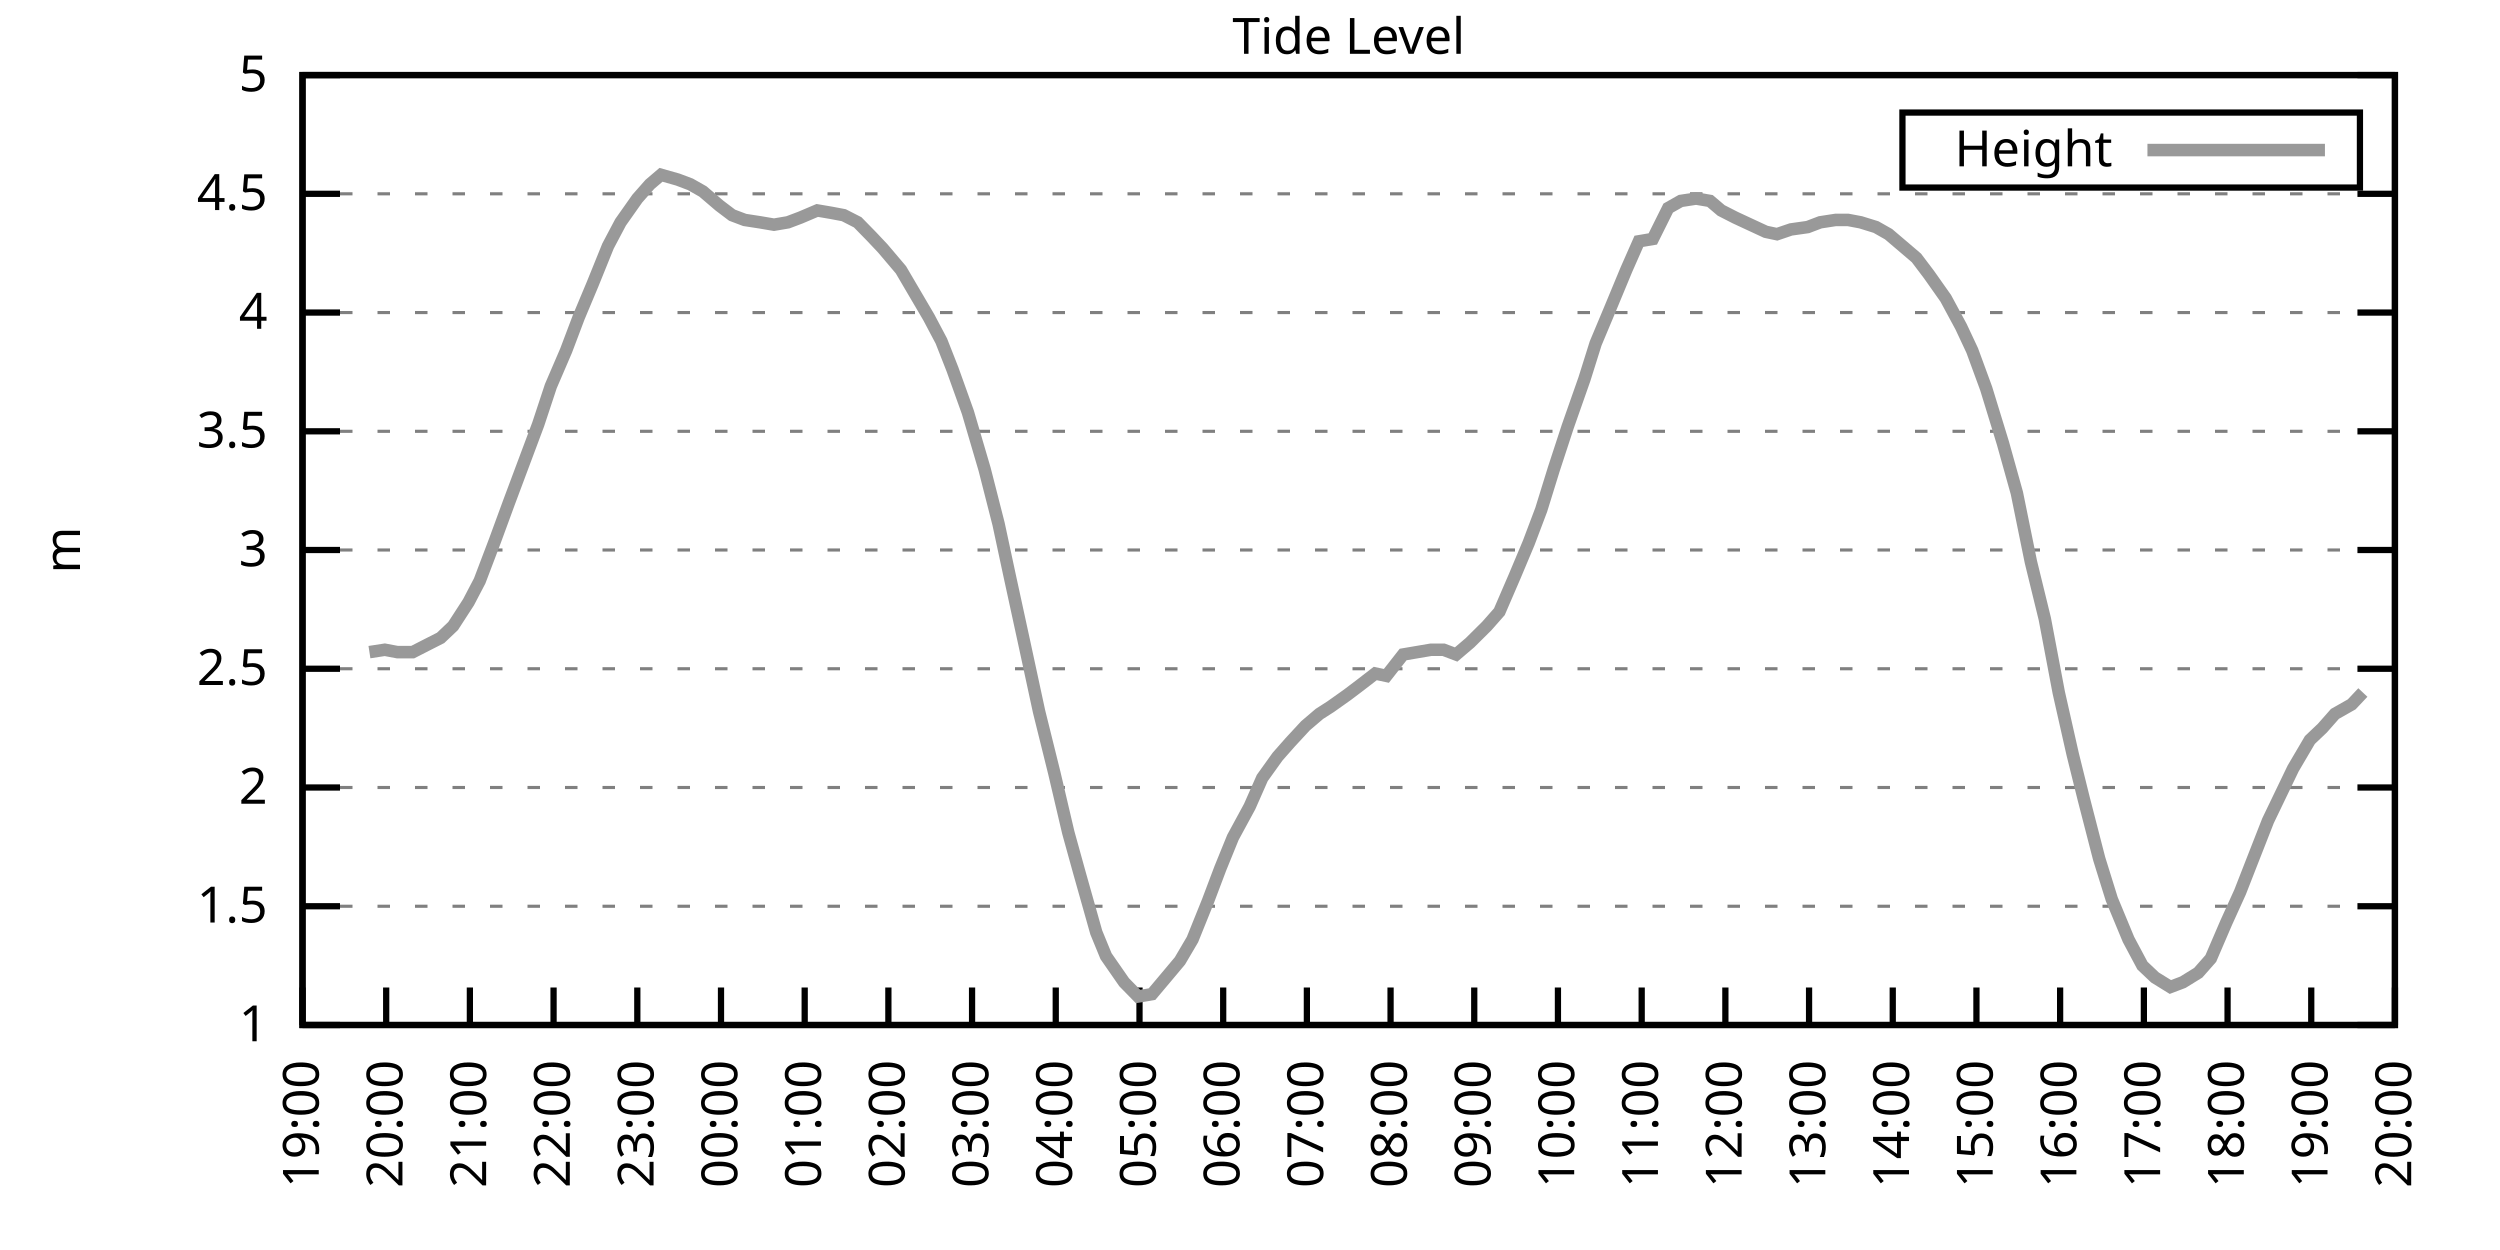
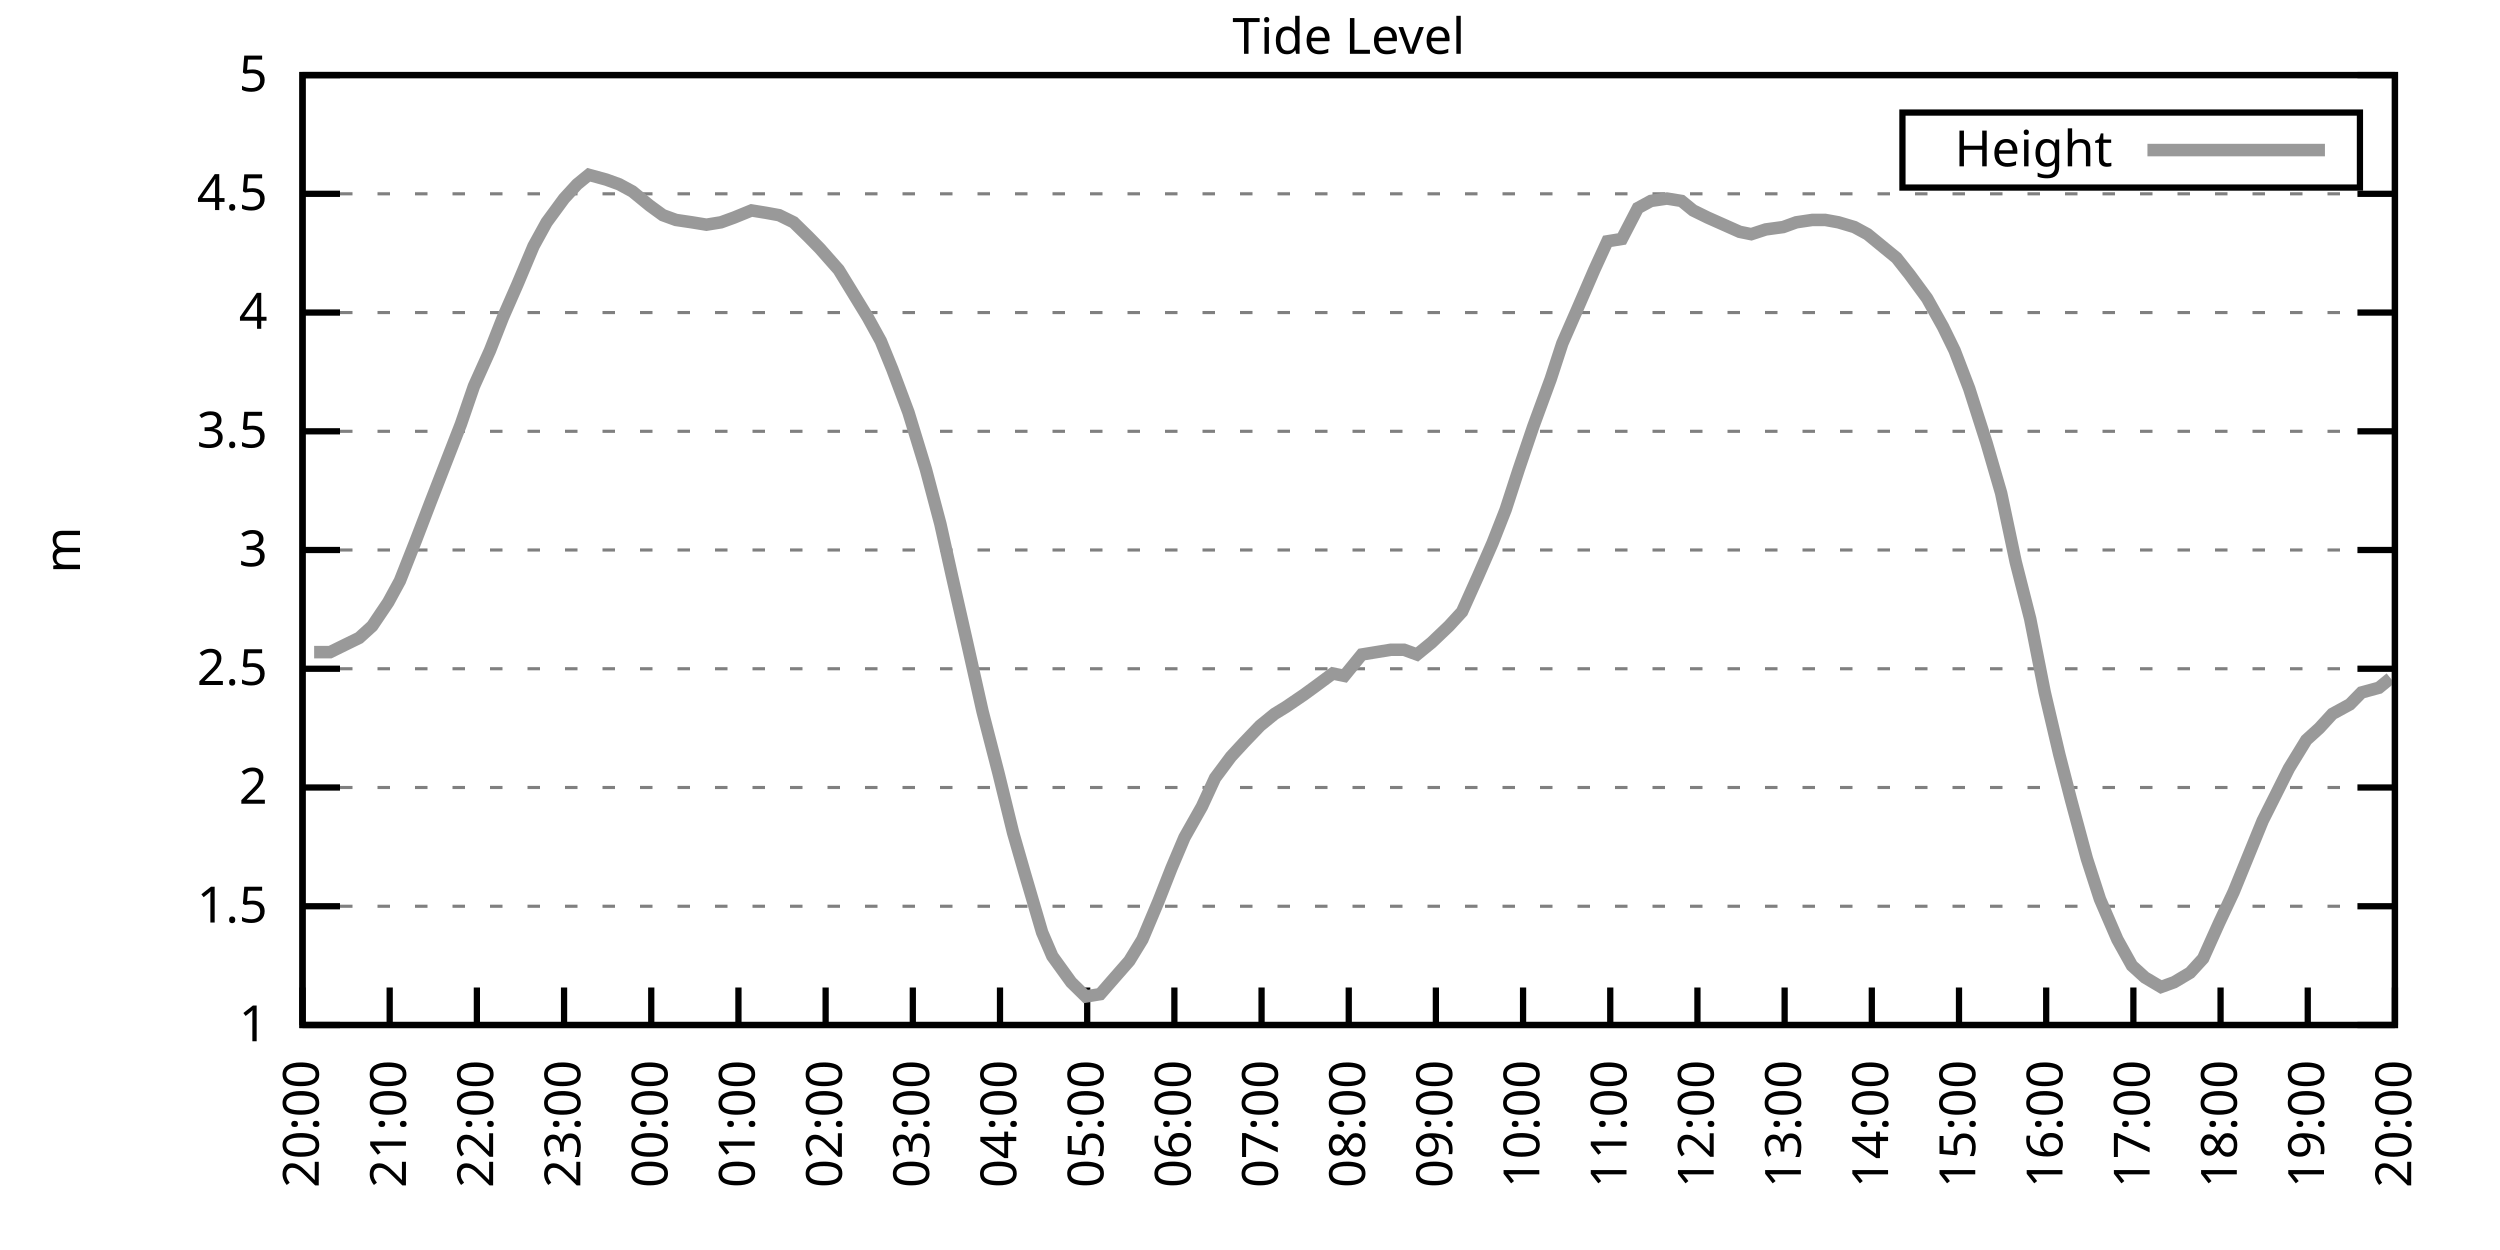
<svg xmlns="http://www.w3.org/2000/svg" xmlns:xlink="http://www.w3.org/1999/xlink" width="400" height="200" viewBox="0 0 400 200">
  <g id="gnuplot_canvas">
    <rect x="0" y="0" width="400" height="200" fill="none" />
    <defs>
      <circle id="gpDot" r="0.5" stroke-width="0.5" stroke="currentColor" />
      <path id="gpPt0" stroke-width="0.333" stroke="currentColor" d="M-1,0 h2 M0,-1 v2" />
      <path id="gpPt1" stroke-width="0.333" stroke="currentColor" d="M-1,-1 L1,1 M1,-1 L-1,1" />
      <path id="gpPt2" stroke-width="0.333" stroke="currentColor" d="M-1,0 L1,0 M0,-1 L0,1 M-1,-1 L1,1 M-1,1 L1,-1" />
      <rect id="gpPt3" stroke-width="0.333" stroke="currentColor" x="-1" y="-1" width="2" height="2" />
      <rect id="gpPt4" stroke-width="0.333" stroke="currentColor" fill="currentColor" x="-1" y="-1" width="2" height="2" />
      <circle id="gpPt5" stroke-width="0.333" stroke="currentColor" cx="0" cy="0" r="1" />
      <use xlink:href="#gpPt5" id="gpPt6" fill="currentColor" stroke="none" />
      <path id="gpPt7" stroke-width="0.333" stroke="currentColor" d="M0,-1.33 L-1.33,0.67 L1.33,0.67 z" />
      <use xlink:href="#gpPt7" id="gpPt8" fill="currentColor" stroke="none" />
      <use xlink:href="#gpPt7" id="gpPt9" stroke="currentColor" transform="rotate(180)" />
      <use xlink:href="#gpPt9" id="gpPt10" fill="currentColor" stroke="none" />
      <use xlink:href="#gpPt3" id="gpPt11" stroke="currentColor" transform="rotate(45)" />
      <use xlink:href="#gpPt11" id="gpPt12" fill="currentColor" stroke="none" />
      <path id="gpPt13" stroke-width="0.333" stroke="currentColor" d="M0,1.330 L1.265,0.411 L0.782,-1.067 L-0.782,-1.076 L-1.265,0.411 z" />
      <use xlink:href="#gpPt13" id="gpPt14" fill="currentColor" stroke="none" />
      <filter id="textbox" filterUnits="objectBoundingBox" x="0" y="0" height="1" width="1">
        <feFlood flood-color="white" flood-opacity="1" result="bgnd" />
        <feComposite in="SourceGraphic" in2="bgnd" operator="atop" />
      </filter>
      <filter id="greybox" filterUnits="objectBoundingBox" x="0" y="0" height="1" width="1">
        <feFlood flood-color="lightgrey" flood-opacity="1" result="grey" />
        <feComposite in="SourceGraphic" in2="grey" operator="atop" />
      </filter>
    </defs>
    <g fill="none" color="white" stroke="currentColor" stroke-width="1.00" stroke-linecap="butt" stroke-linejoin="miter">
</g>
    <g fill="none" color="black" stroke="currentColor" stroke-width="1.00" stroke-linecap="butt" stroke-linejoin="miter">
      <g stroke="none" shape-rendering="crispEdges">
        <polygon fill="rgb(255, 255, 255)" points="48.40,164.00 383.18,164.00 383.18,12.02 48.40,12.02 " />
      </g>
    </g>
    <g fill="none" color="black" stroke="currentColor" stroke-width="1.00" stroke-linecap="butt" stroke-linejoin="miter">
</g>
    <g fill="none" color="black" stroke="black" stroke-width="0.50" stroke-linecap="butt" stroke-linejoin="miter">
</g>
    <g fill="none" color="gray" stroke="currentColor" stroke-width="0.50" stroke-linecap="butt" stroke-linejoin="miter">
      <path stroke="gray" stroke-dasharray="2,4" class="gridline" d="M48.40,164.00 L383.19,164.00  " />
    </g>
    <g fill="none" color="gray" stroke="gray" stroke-width="1.00" stroke-linecap="butt" stroke-linejoin="miter">
</g>
    <g fill="none" color="black" stroke="currentColor" stroke-width="1.00" stroke-linecap="butt" stroke-linejoin="miter">
      <path stroke="black" d="M48.40,164.00 L54.40,164.00 M383.19,164.00 L377.19,164.00  " />
      <g transform="translate(42.80,166.60)" stroke="none" fill="black" font-family="Sans" font-size="8.00" text-anchor="end">
        <text>
          <tspan font-family="Sans"> 1</tspan>
        </text>
      </g>
    </g>
    <g fill="none" color="black" stroke="currentColor" stroke-width="1.00" stroke-linecap="butt" stroke-linejoin="miter">
</g>
    <g fill="none" color="black" stroke="black" stroke-width="0.50" stroke-linecap="butt" stroke-linejoin="miter">
</g>
    <g fill="none" color="gray" stroke="currentColor" stroke-width="0.50" stroke-linecap="butt" stroke-linejoin="miter">
      <path stroke="gray" stroke-dasharray="2,4" class="gridline" d="M48.40,145.00 L383.19,145.00  " />
    </g>
    <g fill="none" color="gray" stroke="gray" stroke-width="1.00" stroke-linecap="butt" stroke-linejoin="miter">
</g>
    <g fill="none" color="black" stroke="currentColor" stroke-width="1.00" stroke-linecap="butt" stroke-linejoin="miter">
      <path stroke="black" d="M48.40,145.00 L54.40,145.00 M383.19,145.00 L377.19,145.00  " />
      <g transform="translate(42.80,147.60)" stroke="none" fill="black" font-family="Sans" font-size="8.00" text-anchor="end">
        <text>
          <tspan font-family="Sans"> 1.5</tspan>
        </text>
      </g>
    </g>
    <g fill="none" color="black" stroke="currentColor" stroke-width="1.00" stroke-linecap="butt" stroke-linejoin="miter">
</g>
    <g fill="none" color="black" stroke="black" stroke-width="0.50" stroke-linecap="butt" stroke-linejoin="miter">
</g>
    <g fill="none" color="gray" stroke="currentColor" stroke-width="0.50" stroke-linecap="butt" stroke-linejoin="miter">
      <path stroke="gray" stroke-dasharray="2,4" class="gridline" d="M48.40,126.00 L383.19,126.00  " />
    </g>
    <g fill="none" color="gray" stroke="gray" stroke-width="1.00" stroke-linecap="butt" stroke-linejoin="miter">
</g>
    <g fill="none" color="black" stroke="currentColor" stroke-width="1.00" stroke-linecap="butt" stroke-linejoin="miter">
      <path stroke="black" d="M48.40,126.00 L54.40,126.00 M383.19,126.00 L377.19,126.00  " />
      <g transform="translate(42.80,128.60)" stroke="none" fill="black" font-family="Sans" font-size="8.00" text-anchor="end">
        <text>
          <tspan font-family="Sans"> 2</tspan>
        </text>
      </g>
    </g>
    <g fill="none" color="black" stroke="currentColor" stroke-width="1.00" stroke-linecap="butt" stroke-linejoin="miter">
</g>
    <g fill="none" color="black" stroke="black" stroke-width="0.50" stroke-linecap="butt" stroke-linejoin="miter">
</g>
    <g fill="none" color="gray" stroke="currentColor" stroke-width="0.50" stroke-linecap="butt" stroke-linejoin="miter">
      <path stroke="gray" stroke-dasharray="2,4" class="gridline" d="M48.40,107.00 L383.19,107.00  " />
    </g>
    <g fill="none" color="gray" stroke="gray" stroke-width="1.00" stroke-linecap="butt" stroke-linejoin="miter">
</g>
    <g fill="none" color="black" stroke="currentColor" stroke-width="1.00" stroke-linecap="butt" stroke-linejoin="miter">
      <path stroke="black" d="M48.40,107.00 L54.40,107.00 M383.19,107.00 L377.19,107.00  " />
      <g transform="translate(42.80,109.60)" stroke="none" fill="black" font-family="Sans" font-size="8.00" text-anchor="end">
        <text>
          <tspan font-family="Sans"> 2.5</tspan>
        </text>
      </g>
    </g>
    <g fill="none" color="black" stroke="currentColor" stroke-width="1.00" stroke-linecap="butt" stroke-linejoin="miter">
</g>
    <g fill="none" color="black" stroke="black" stroke-width="0.50" stroke-linecap="butt" stroke-linejoin="miter">
</g>
    <g fill="none" color="gray" stroke="currentColor" stroke-width="0.50" stroke-linecap="butt" stroke-linejoin="miter">
      <path stroke="gray" stroke-dasharray="2,4" class="gridline" d="M48.40,88.00 L383.19,88.00  " />
    </g>
    <g fill="none" color="gray" stroke="gray" stroke-width="1.00" stroke-linecap="butt" stroke-linejoin="miter">
</g>
    <g fill="none" color="black" stroke="currentColor" stroke-width="1.00" stroke-linecap="butt" stroke-linejoin="miter">
      <path stroke="black" d="M48.40,88.00 L54.40,88.00 M383.19,88.00 L377.19,88.00  " />
      <g transform="translate(42.80,90.60)" stroke="none" fill="black" font-family="Sans" font-size="8.00" text-anchor="end">
        <text>
          <tspan font-family="Sans"> 3</tspan>
        </text>
      </g>
    </g>
    <g fill="none" color="black" stroke="currentColor" stroke-width="1.00" stroke-linecap="butt" stroke-linejoin="miter">
</g>
    <g fill="none" color="black" stroke="black" stroke-width="0.50" stroke-linecap="butt" stroke-linejoin="miter">
</g>
    <g fill="none" color="gray" stroke="currentColor" stroke-width="0.50" stroke-linecap="butt" stroke-linejoin="miter">
      <path stroke="gray" stroke-dasharray="2,4" class="gridline" d="M48.40,69.01 L383.19,69.01  " />
    </g>
    <g fill="none" color="gray" stroke="gray" stroke-width="1.00" stroke-linecap="butt" stroke-linejoin="miter">
</g>
    <g fill="none" color="black" stroke="currentColor" stroke-width="1.00" stroke-linecap="butt" stroke-linejoin="miter">
      <path stroke="black" d="M48.40,69.01 L54.40,69.01 M383.19,69.01 L377.19,69.01  " />
      <g transform="translate(42.80,71.61)" stroke="none" fill="black" font-family="Sans" font-size="8.00" text-anchor="end">
        <text>
          <tspan font-family="Sans"> 3.5</tspan>
        </text>
      </g>
    </g>
    <g fill="none" color="black" stroke="currentColor" stroke-width="1.00" stroke-linecap="butt" stroke-linejoin="miter">
</g>
    <g fill="none" color="black" stroke="black" stroke-width="0.50" stroke-linecap="butt" stroke-linejoin="miter">
</g>
    <g fill="none" color="gray" stroke="currentColor" stroke-width="0.50" stroke-linecap="butt" stroke-linejoin="miter">
      <path stroke="gray" stroke-dasharray="2,4" class="gridline" d="M48.40,50.01 L383.19,50.01  " />
    </g>
    <g fill="none" color="gray" stroke="gray" stroke-width="1.00" stroke-linecap="butt" stroke-linejoin="miter">
</g>
    <g fill="none" color="black" stroke="currentColor" stroke-width="1.00" stroke-linecap="butt" stroke-linejoin="miter">
      <path stroke="black" d="M48.40,50.01 L54.40,50.01 M383.19,50.01 L377.19,50.01  " />
      <g transform="translate(42.80,52.61)" stroke="none" fill="black" font-family="Sans" font-size="8.00" text-anchor="end">
        <text>
          <tspan font-family="Sans"> 4</tspan>
        </text>
      </g>
    </g>
    <g fill="none" color="black" stroke="currentColor" stroke-width="1.00" stroke-linecap="butt" stroke-linejoin="miter">
</g>
    <g fill="none" color="black" stroke="black" stroke-width="0.50" stroke-linecap="butt" stroke-linejoin="miter">
</g>
    <g fill="none" color="gray" stroke="currentColor" stroke-width="0.50" stroke-linecap="butt" stroke-linejoin="miter">
      <path stroke="gray" stroke-dasharray="2,4" class="gridline" d="M48.40,31.01 L383.19,31.01  " />
    </g>
    <g fill="none" color="gray" stroke="gray" stroke-width="1.00" stroke-linecap="butt" stroke-linejoin="miter">
</g>
    <g fill="none" color="black" stroke="currentColor" stroke-width="1.00" stroke-linecap="butt" stroke-linejoin="miter">
      <path stroke="black" d="M48.40,31.01 L54.40,31.01 M383.19,31.01 L377.19,31.01  " />
      <g transform="translate(42.80,33.61)" stroke="none" fill="black" font-family="Sans" font-size="8.00" text-anchor="end">
        <text>
          <tspan font-family="Sans"> 4.5</tspan>
        </text>
      </g>
    </g>
    <g fill="none" color="black" stroke="currentColor" stroke-width="1.00" stroke-linecap="butt" stroke-linejoin="miter">
</g>
    <g fill="none" color="black" stroke="black" stroke-width="0.50" stroke-linecap="butt" stroke-linejoin="miter">
</g>
    <g fill="none" color="gray" stroke="currentColor" stroke-width="0.50" stroke-linecap="butt" stroke-linejoin="miter">
      <path stroke="gray" stroke-dasharray="2,4" class="gridline" d="M48.40,12.01 L383.19,12.01  " />
    </g>
    <g fill="none" color="gray" stroke="gray" stroke-width="1.00" stroke-linecap="butt" stroke-linejoin="miter">
</g>
    <g fill="none" color="black" stroke="currentColor" stroke-width="1.00" stroke-linecap="butt" stroke-linejoin="miter">
      <path stroke="black" d="M48.40,12.01 L54.40,12.01 M383.19,12.01 L377.19,12.01  " />
      <g transform="translate(42.80,14.61)" stroke="none" fill="black" font-family="Sans" font-size="8.00" text-anchor="end">
        <text>
          <tspan font-family="Sans"> 5</tspan>
        </text>
      </g>
    </g>
    <g fill="none" color="black" stroke="currentColor" stroke-width="1.00" stroke-linecap="butt" stroke-linejoin="miter">
      <path stroke="black" d="M48.40,164.00 L48.40,158.00  " />
      <g transform="translate(51.00,169.60) rotate(270.00)" stroke="none" fill="black" font-family="Sans" font-size="8.00" text-anchor="end">
        <text>
-           <tspan font-family="Sans">19:00</tspan>
-         </text>
-       </g>
-     </g>
-     <g fill="none" color="black" stroke="currentColor" stroke-width="1.00" stroke-linecap="butt" stroke-linejoin="miter">
-       <path stroke="black" d="M61.79,164.00 L61.79,158.00  " />
-       <g transform="translate(64.39,169.60) rotate(270.00)" stroke="none" fill="black" font-family="Sans" font-size="8.00" text-anchor="end">
-         <text>
          <tspan font-family="Sans">20:00</tspan>
        </text>
      </g>
    </g>
    <g fill="none" color="black" stroke="currentColor" stroke-width="1.00" stroke-linecap="butt" stroke-linejoin="miter">
-       <path stroke="black" d="M75.18,164.00 L75.18,158.00  " />
-       <g transform="translate(77.78,169.60) rotate(270.00)" stroke="none" fill="black" font-family="Sans" font-size="8.00" text-anchor="end">
+       <path stroke="black" d="M62.35,164.00 L62.35,158.00  " />
+       <g transform="translate(64.95,169.60) rotate(270.00)" stroke="none" fill="black" font-family="Sans" font-size="8.00" text-anchor="end">
        <text>
          <tspan font-family="Sans">21:00</tspan>
        </text>
      </g>
    </g>
    <g fill="none" color="black" stroke="currentColor" stroke-width="1.00" stroke-linecap="butt" stroke-linejoin="miter">
-       <path stroke="black" d="M88.57,164.00 L88.57,158.00  " />
-       <g transform="translate(91.17,169.60) rotate(270.00)" stroke="none" fill="black" font-family="Sans" font-size="8.00" text-anchor="end">
+       <path stroke="black" d="M76.30,164.00 L76.30,158.00  " />
+       <g transform="translate(78.90,169.60) rotate(270.00)" stroke="none" fill="black" font-family="Sans" font-size="8.00" text-anchor="end">
        <text>
          <tspan font-family="Sans">22:00</tspan>
        </text>
      </g>
    </g>
    <g fill="none" color="black" stroke="currentColor" stroke-width="1.00" stroke-linecap="butt" stroke-linejoin="miter">
-       <path stroke="black" d="M101.97,164.00 L101.97,158.00  " />
-       <g transform="translate(104.57,169.60) rotate(270.00)" stroke="none" fill="black" font-family="Sans" font-size="8.00" text-anchor="end">
+       <path stroke="black" d="M90.25,164.00 L90.25,158.00  " />
+       <g transform="translate(92.85,169.60) rotate(270.00)" stroke="none" fill="black" font-family="Sans" font-size="8.00" text-anchor="end">
        <text>
          <tspan font-family="Sans">23:00</tspan>
        </text>
      </g>
    </g>
    <g fill="none" color="black" stroke="currentColor" stroke-width="1.00" stroke-linecap="butt" stroke-linejoin="miter">
-       <path stroke="black" d="M115.36,164.00 L115.36,158.00  " />
-       <g transform="translate(117.96,169.60) rotate(270.00)" stroke="none" fill="black" font-family="Sans" font-size="8.00" text-anchor="end">
+       <path stroke="black" d="M104.20,164.00 L104.20,158.00  " />
+       <g transform="translate(106.80,169.60) rotate(270.00)" stroke="none" fill="black" font-family="Sans" font-size="8.00" text-anchor="end">
        <text>
          <tspan font-family="Sans">00:00</tspan>
        </text>
      </g>
    </g>
    <g fill="none" color="black" stroke="currentColor" stroke-width="1.00" stroke-linecap="butt" stroke-linejoin="miter">
-       <path stroke="black" d="M128.75,164.00 L128.75,158.00  " />
-       <g transform="translate(131.35,169.60) rotate(270.00)" stroke="none" fill="black" font-family="Sans" font-size="8.00" text-anchor="end">
+       <path stroke="black" d="M118.15,164.00 L118.15,158.00  " />
+       <g transform="translate(120.75,169.60) rotate(270.00)" stroke="none" fill="black" font-family="Sans" font-size="8.00" text-anchor="end">
        <text>
          <tspan font-family="Sans">01:00</tspan>
        </text>
      </g>
    </g>
    <g fill="none" color="black" stroke="currentColor" stroke-width="1.00" stroke-linecap="butt" stroke-linejoin="miter">
-       <path stroke="black" d="M142.14,164.00 L142.14,158.00  " />
-       <g transform="translate(144.74,169.60) rotate(270.00)" stroke="none" fill="black" font-family="Sans" font-size="8.00" text-anchor="end">
+       <path stroke="black" d="M132.10,164.00 L132.10,158.00  " />
+       <g transform="translate(134.70,169.60) rotate(270.00)" stroke="none" fill="black" font-family="Sans" font-size="8.00" text-anchor="end">
        <text>
          <tspan font-family="Sans">02:00</tspan>
        </text>
      </g>
    </g>
    <g fill="none" color="black" stroke="currentColor" stroke-width="1.00" stroke-linecap="butt" stroke-linejoin="miter">
-       <path stroke="black" d="M155.53,164.00 L155.53,158.00  " />
-       <g transform="translate(158.13,169.60) rotate(270.00)" stroke="none" fill="black" font-family="Sans" font-size="8.00" text-anchor="end">
+       <path stroke="black" d="M146.05,164.00 L146.05,158.00  " />
+       <g transform="translate(148.65,169.60) rotate(270.00)" stroke="none" fill="black" font-family="Sans" font-size="8.00" text-anchor="end">
        <text>
          <tspan font-family="Sans">03:00</tspan>
        </text>
      </g>
    </g>
    <g fill="none" color="black" stroke="currentColor" stroke-width="1.00" stroke-linecap="butt" stroke-linejoin="miter">
-       <path stroke="black" d="M168.92,164.00 L168.92,158.00  " />
-       <g transform="translate(171.52,169.60) rotate(270.00)" stroke="none" fill="black" font-family="Sans" font-size="8.00" text-anchor="end">
+       <path stroke="black" d="M160.00,164.00 L160.00,158.00  " />
+       <g transform="translate(162.60,169.60) rotate(270.00)" stroke="none" fill="black" font-family="Sans" font-size="8.00" text-anchor="end">
        <text>
          <tspan font-family="Sans">04:00</tspan>
        </text>
      </g>
    </g>
    <g fill="none" color="black" stroke="currentColor" stroke-width="1.00" stroke-linecap="butt" stroke-linejoin="miter">
-       <path stroke="black" d="M182.32,164.00 L182.32,158.00  " />
-       <g transform="translate(184.92,169.60) rotate(270.00)" stroke="none" fill="black" font-family="Sans" font-size="8.00" text-anchor="end">
+       <path stroke="black" d="M173.95,164.00 L173.95,158.00  " />
+       <g transform="translate(176.55,169.60) rotate(270.00)" stroke="none" fill="black" font-family="Sans" font-size="8.00" text-anchor="end">
        <text>
          <tspan font-family="Sans">05:00</tspan>
        </text>
      </g>
    </g>
    <g fill="none" color="black" stroke="currentColor" stroke-width="1.00" stroke-linecap="butt" stroke-linejoin="miter">
-       <path stroke="black" d="M195.71,164.00 L195.71,158.00  " />
-       <g transform="translate(198.31,169.60) rotate(270.00)" stroke="none" fill="black" font-family="Sans" font-size="8.00" text-anchor="end">
+       <path stroke="black" d="M187.90,164.00 L187.90,158.00  " />
+       <g transform="translate(190.50,169.60) rotate(270.00)" stroke="none" fill="black" font-family="Sans" font-size="8.00" text-anchor="end">
        <text>
          <tspan font-family="Sans">06:00</tspan>
        </text>
      </g>
    </g>
    <g fill="none" color="black" stroke="currentColor" stroke-width="1.00" stroke-linecap="butt" stroke-linejoin="miter">
-       <path stroke="black" d="M209.10,164.00 L209.10,158.00  " />
-       <g transform="translate(211.70,169.60) rotate(270.00)" stroke="none" fill="black" font-family="Sans" font-size="8.00" text-anchor="end">
+       <path stroke="black" d="M201.85,164.00 L201.85,158.00  " />
+       <g transform="translate(204.45,169.60) rotate(270.00)" stroke="none" fill="black" font-family="Sans" font-size="8.00" text-anchor="end">
        <text>
          <tspan font-family="Sans">07:00</tspan>
        </text>
      </g>
    </g>
    <g fill="none" color="black" stroke="currentColor" stroke-width="1.00" stroke-linecap="butt" stroke-linejoin="miter">
-       <path stroke="black" d="M222.49,164.00 L222.49,158.00  " />
-       <g transform="translate(225.09,169.60) rotate(270.00)" stroke="none" fill="black" font-family="Sans" font-size="8.00" text-anchor="end">
+       <path stroke="black" d="M215.80,164.00 L215.80,158.00  " />
+       <g transform="translate(218.40,169.60) rotate(270.00)" stroke="none" fill="black" font-family="Sans" font-size="8.00" text-anchor="end">
        <text>
          <tspan font-family="Sans">08:00</tspan>
        </text>
      </g>
    </g>
    <g fill="none" color="black" stroke="currentColor" stroke-width="1.00" stroke-linecap="butt" stroke-linejoin="miter">
-       <path stroke="black" d="M235.88,164.00 L235.88,158.00  " />
-       <g transform="translate(238.48,169.60) rotate(270.00)" stroke="none" fill="black" font-family="Sans" font-size="8.00" text-anchor="end">
+       <path stroke="black" d="M229.74,164.00 L229.74,158.00  " />
+       <g transform="translate(232.34,169.60) rotate(270.00)" stroke="none" fill="black" font-family="Sans" font-size="8.00" text-anchor="end">
        <text>
          <tspan font-family="Sans">09:00</tspan>
        </text>
      </g>
    </g>
    <g fill="none" color="black" stroke="currentColor" stroke-width="1.00" stroke-linecap="butt" stroke-linejoin="miter">
-       <path stroke="black" d="M249.27,164.00 L249.27,158.00  " />
-       <g transform="translate(251.87,169.60) rotate(270.00)" stroke="none" fill="black" font-family="Sans" font-size="8.00" text-anchor="end">
+       <path stroke="black" d="M243.69,164.00 L243.69,158.00  " />
+       <g transform="translate(246.29,169.60) rotate(270.00)" stroke="none" fill="black" font-family="Sans" font-size="8.00" text-anchor="end">
        <text>
          <tspan font-family="Sans">10:00</tspan>
        </text>
      </g>
    </g>
    <g fill="none" color="black" stroke="currentColor" stroke-width="1.00" stroke-linecap="butt" stroke-linejoin="miter">
-       <path stroke="black" d="M262.67,164.00 L262.67,158.00  " />
-       <g transform="translate(265.27,169.60) rotate(270.00)" stroke="none" fill="black" font-family="Sans" font-size="8.00" text-anchor="end">
+       <path stroke="black" d="M257.64,164.00 L257.64,158.00  " />
+       <g transform="translate(260.24,169.60) rotate(270.00)" stroke="none" fill="black" font-family="Sans" font-size="8.00" text-anchor="end">
        <text>
          <tspan font-family="Sans">11:00</tspan>
        </text>
      </g>
    </g>
    <g fill="none" color="black" stroke="currentColor" stroke-width="1.00" stroke-linecap="butt" stroke-linejoin="miter">
-       <path stroke="black" d="M276.06,164.00 L276.06,158.00  " />
-       <g transform="translate(278.66,169.60) rotate(270.00)" stroke="none" fill="black" font-family="Sans" font-size="8.00" text-anchor="end">
+       <path stroke="black" d="M271.59,164.00 L271.59,158.00  " />
+       <g transform="translate(274.19,169.60) rotate(270.00)" stroke="none" fill="black" font-family="Sans" font-size="8.00" text-anchor="end">
        <text>
          <tspan font-family="Sans">12:00</tspan>
        </text>
      </g>
    </g>
    <g fill="none" color="black" stroke="currentColor" stroke-width="1.00" stroke-linecap="butt" stroke-linejoin="miter">
-       <path stroke="black" d="M289.45,164.00 L289.45,158.00  " />
-       <g transform="translate(292.05,169.60) rotate(270.00)" stroke="none" fill="black" font-family="Sans" font-size="8.00" text-anchor="end">
+       <path stroke="black" d="M285.54,164.00 L285.54,158.00  " />
+       <g transform="translate(288.14,169.60) rotate(270.00)" stroke="none" fill="black" font-family="Sans" font-size="8.00" text-anchor="end">
        <text>
          <tspan font-family="Sans">13:00</tspan>
        </text>
      </g>
    </g>
    <g fill="none" color="black" stroke="currentColor" stroke-width="1.00" stroke-linecap="butt" stroke-linejoin="miter">
-       <path stroke="black" d="M302.84,164.00 L302.84,158.00  " />
-       <g transform="translate(305.44,169.60) rotate(270.00)" stroke="none" fill="black" font-family="Sans" font-size="8.00" text-anchor="end">
+       <path stroke="black" d="M299.49,164.00 L299.49,158.00  " />
+       <g transform="translate(302.09,169.60) rotate(270.00)" stroke="none" fill="black" font-family="Sans" font-size="8.00" text-anchor="end">
        <text>
          <tspan font-family="Sans">14:00</tspan>
        </text>
      </g>
    </g>
    <g fill="none" color="black" stroke="currentColor" stroke-width="1.00" stroke-linecap="butt" stroke-linejoin="miter">
-       <path stroke="black" d="M316.23,164.00 L316.23,158.00  " />
-       <g transform="translate(318.83,169.60) rotate(270.00)" stroke="none" fill="black" font-family="Sans" font-size="8.00" text-anchor="end">
+       <path stroke="black" d="M313.44,164.00 L313.44,158.00  " />
+       <g transform="translate(316.04,169.60) rotate(270.00)" stroke="none" fill="black" font-family="Sans" font-size="8.00" text-anchor="end">
        <text>
          <tspan font-family="Sans">15:00</tspan>
        </text>
      </g>
    </g>
    <g fill="none" color="black" stroke="currentColor" stroke-width="1.00" stroke-linecap="butt" stroke-linejoin="miter">
-       <path stroke="black" d="M329.62,164.00 L329.62,158.00  " />
-       <g transform="translate(332.22,169.60) rotate(270.00)" stroke="none" fill="black" font-family="Sans" font-size="8.00" text-anchor="end">
+       <path stroke="black" d="M327.39,164.00 L327.39,158.00  " />
+       <g transform="translate(329.99,169.60) rotate(270.00)" stroke="none" fill="black" font-family="Sans" font-size="8.00" text-anchor="end">
        <text>
          <tspan font-family="Sans">16:00</tspan>
        </text>
      </g>
    </g>
    <g fill="none" color="black" stroke="currentColor" stroke-width="1.00" stroke-linecap="butt" stroke-linejoin="miter">
-       <path stroke="black" d="M343.02,164.00 L343.02,158.00  " />
-       <g transform="translate(345.62,169.60) rotate(270.00)" stroke="none" fill="black" font-family="Sans" font-size="8.00" text-anchor="end">
+       <path stroke="black" d="M341.34,164.00 L341.34,158.00  " />
+       <g transform="translate(343.94,169.60) rotate(270.00)" stroke="none" fill="black" font-family="Sans" font-size="8.00" text-anchor="end">
        <text>
          <tspan font-family="Sans">17:00</tspan>
        </text>
      </g>
    </g>
    <g fill="none" color="black" stroke="currentColor" stroke-width="1.00" stroke-linecap="butt" stroke-linejoin="miter">
-       <path stroke="black" d="M356.41,164.00 L356.41,158.00  " />
-       <g transform="translate(359.01,169.60) rotate(270.00)" stroke="none" fill="black" font-family="Sans" font-size="8.00" text-anchor="end">
+       <path stroke="black" d="M355.29,164.00 L355.29,158.00  " />
+       <g transform="translate(357.89,169.60) rotate(270.00)" stroke="none" fill="black" font-family="Sans" font-size="8.00" text-anchor="end">
        <text>
          <tspan font-family="Sans">18:00</tspan>
        </text>
      </g>
    </g>
    <g fill="none" color="black" stroke="currentColor" stroke-width="1.00" stroke-linecap="butt" stroke-linejoin="miter">
-       <path stroke="black" d="M369.80,164.00 L369.80,158.00  " />
-       <g transform="translate(372.40,169.60) rotate(270.00)" stroke="none" fill="black" font-family="Sans" font-size="8.00" text-anchor="end">
+       <path stroke="black" d="M369.24,164.00 L369.24,158.00  " />
+       <g transform="translate(371.84,169.60) rotate(270.00)" stroke="none" fill="black" font-family="Sans" font-size="8.00" text-anchor="end">
        <text>
          <tspan font-family="Sans">19:00</tspan>
        </text>
      </g>
    </g>
    <g fill="none" color="black" stroke="currentColor" stroke-width="1.00" stroke-linecap="butt" stroke-linejoin="miter">
      <path stroke="black" d="M383.19,164.00 L383.19,158.00  " />
      <g transform="translate(385.79,169.60) rotate(270.00)" stroke="none" fill="black" font-family="Sans" font-size="8.00" text-anchor="end">
        <text>
          <tspan font-family="Sans">20:00</tspan>
        </text>
      </g>
    </g>
    <g fill="none" color="black" stroke="currentColor" stroke-width="1.00" stroke-linecap="butt" stroke-linejoin="miter">
</g>
    <g fill="none" color="black" stroke="currentColor" stroke-width="1.00" stroke-linecap="butt" stroke-linejoin="miter">
      <path stroke="black" d="M48.40,12.01 L48.40,164.00 L383.19,164.00 L383.19,12.01 L48.40,12.01 Z  " />
    </g>
    <g fill="none" color="black" stroke="currentColor" stroke-width="1.00" stroke-linecap="butt" stroke-linejoin="miter">
</g>
    <g fill="none" color="black" stroke="currentColor" stroke-width="1.00" stroke-linecap="butt" stroke-linejoin="miter">
      <path stroke="black" d="M304.39,30.01 L304.39,18.01 L377.59,18.01 L377.59,30.01 L304.39,30.01 Z  " />
    </g>
    <g id="Tide_level_plot_1">
      <g fill="none" color="white" stroke="black" stroke-width="2.00" stroke-linecap="butt" stroke-linejoin="miter">
</g>
      <g fill="none" color="black" stroke="currentColor" stroke-width="2.00" stroke-linecap="butt" stroke-linejoin="miter">
        <g transform="translate(337.99,26.61)" stroke="none" fill="black" font-family="Sans" font-size="8.00" text-anchor="end">
          <text>
            <tspan font-family="Sans">Height</tspan>
          </text>
        </g>
      </g>
      <g fill="none" color="black" stroke="currentColor" stroke-width="2.00" stroke-linecap="butt" stroke-linejoin="miter">
-         <path stroke="rgb(153, 153, 153)" d="M343.59,24.01 L371.99,24.01 M59.11,104.34 L61.57,103.96 L63.58,104.34 L66.03,104.34 L68.26,103.20 L70.50,102.06   L72.50,100.16 L74.96,96.36 L76.75,92.94 L79.20,86.49 L81.43,80.41 L86.12,67.87 L88.13,61.79 L90.58,56.09   L92.59,50.77 L94.82,45.45 L97.28,39.37 L99.29,35.57 L101.97,31.77 L103.98,29.49 L105.76,27.97 L108.44,28.73   L110.45,29.49 L112.46,30.63 L115.13,32.91 L117.14,34.43 L119.15,35.19 L121.61,35.57 L123.84,35.95 L126.07,35.57   L128.08,34.81 L130.76,33.67 L132.99,34.05 L135.00,34.43 L137.23,35.57 L139.46,37.85 L141.25,39.75 L144.15,43.17   L145.71,45.83 L148.61,50.77 L150.62,54.57 L152.41,59.13 L154.86,65.97 L157.54,75.09 L159.77,83.83 L161.56,92.18   L163.79,102.44 L166.25,113.84 L168.70,123.72 L170.93,133.22 L172.72,139.68 L175.40,149.18 L176.96,152.98 L179.86,157.16   L182.09,159.44 L184.32,159.06 L186.56,156.40 L188.79,153.74 L190.80,150.32 L193.25,144.24 L195.26,138.92 L197.27,133.98   L199.95,129.04 L201.96,124.48 L204.41,121.06 L206.42,118.78 L208.88,116.12 L211.11,114.22 L212.89,113.08 L215.57,111.18   L217.58,109.66 L220.04,107.76 L221.82,108.14 L224.50,104.72 L226.73,104.34 L228.96,103.96 L230.97,103.96 L232.98,104.72   L235.21,102.82 L237.89,100.16 L239.90,97.88 L242.36,92.18 L244.59,86.87 L246.60,81.55 L248.60,75.09 L250.84,68.25   L253.51,60.65 L255.30,54.95 L257.53,49.63 L260.21,43.17 L262.22,38.61 L264.45,38.23 L266.91,33.29 L268.92,32.15   L271.37,31.77 L273.60,32.15 L275.39,33.67 L277.62,34.81 L280.07,35.95 L282.53,37.09 L284.32,37.47 L286.55,36.71   L289.23,36.33 L291.23,35.57 L293.69,35.19 L295.70,35.19 L297.71,35.57 L300.16,36.33 L302.17,37.47 L304.85,39.75   L306.63,41.27 L308.64,43.93 L311.32,47.73 L313.78,52.29 L315.56,56.09 L317.79,62.17 L320.47,70.91 L322.70,78.89   L324.94,89.90 L327.17,99.02 L329.40,110.80 L331.63,120.68 L333.42,127.90 L335.87,137.40 L337.88,143.86 L340.56,150.32   L342.79,154.50 L344.80,156.40 L347.26,157.92 L349.26,157.16 L351.72,155.64 L353.73,153.36 L356.18,147.66 L358.42,142.72   L360.20,138.16 L362.88,131.32 L364.89,127.14 L366.90,122.96 L369.58,118.40 L371.58,116.50 L373.59,114.22 L376.27,112.70   L378.06,110.80  " />
+         <path stroke="rgb(153, 153, 153)" d="M343.59,24.01 L371.99,24.01 M50.26,104.34 L52.82,104.34 L55.14,103.20 L57.47,102.06 L59.56,100.16 L62.12,96.36   L63.98,92.94 L66.53,86.49 L68.86,80.41 L73.74,67.87 L75.83,61.79 L78.39,56.09 L80.48,50.77 L82.81,45.45   L85.37,39.37 L87.46,35.57 L90.25,31.77 L92.34,29.49 L94.20,27.97 L96.99,28.73 L99.08,29.49 L101.18,30.63   L103.97,32.91 L106.06,34.43 L108.15,35.19 L110.71,35.57 L113.03,35.95 L115.36,35.57 L117.45,34.81 L120.24,33.67   L122.57,34.05 L124.66,34.43 L126.98,35.57 L129.31,37.85 L131.17,39.75 L134.19,43.17 L135.82,45.83 L138.84,50.77   L140.93,54.57 L142.79,59.13 L145.35,65.97 L148.14,75.09 L150.46,83.83 L152.32,92.18 L154.65,102.44 L157.21,113.84   L159.76,123.72 L162.09,133.22 L163.95,139.68 L166.74,149.18 L168.37,152.98 L171.39,157.16 L173.71,159.44 L176.04,159.06   L178.36,156.40 L180.69,153.74 L182.78,150.32 L185.34,144.24 L187.43,138.92 L189.52,133.98 L192.31,129.04 L194.41,124.48   L196.96,121.06 L199.06,118.78 L201.61,116.12 L203.94,114.22 L205.80,113.08 L208.59,111.18 L210.68,109.66 L213.24,107.76   L215.10,108.14 L217.89,104.72 L220.21,104.34 L222.54,103.96 L224.63,103.96 L226.72,104.72 L229.05,102.82 L231.84,100.16   L233.93,97.88 L236.49,92.18 L238.81,86.87 L240.90,81.55 L243.00,75.09 L245.32,68.25 L248.11,60.65 L249.97,54.95   L252.30,49.63 L255.09,43.17 L257.18,38.61 L259.50,38.23 L262.06,33.29 L264.15,32.15 L266.71,31.77 L269.04,32.15   L270.90,33.67 L273.22,34.81 L275.78,35.95 L278.34,37.09 L280.20,37.47 L282.52,36.71 L285.31,36.33 L287.40,35.57   L289.96,35.19 L292.05,35.19 L294.15,35.57 L296.70,36.33 L298.80,37.47 L301.58,39.75 L303.44,41.27 L305.54,43.93   L308.33,47.73 L310.88,52.29 L312.74,56.09 L315.07,62.17 L317.86,70.91 L320.18,78.89 L322.51,89.90 L324.83,99.02   L327.16,110.80 L329.48,120.68 L331.34,127.90 L333.90,137.40 L335.99,143.86 L338.78,150.32 L341.11,154.50 L343.20,156.40   L345.76,157.92 L347.85,157.16 L350.41,155.64 L352.50,153.36 L355.06,147.66 L357.38,142.72 L359.24,138.16 L362.03,131.32   L364.13,127.14 L366.22,122.96 L369.01,118.40 L371.10,116.50 L373.19,114.22 L375.98,112.70 L377.84,110.80 L380.63,110.04   L382.49,108.52  " />
      </g>
    </g>
    <g fill="none" color="black" stroke="currentColor" stroke-width="2.00" stroke-linecap="butt" stroke-linejoin="miter">
</g>
    <g fill="none" color="black" stroke="black" stroke-width="1.00" stroke-linecap="butt" stroke-linejoin="miter">
</g>
    <g fill="none" color="black" stroke="currentColor" stroke-width="1.00" stroke-linecap="butt" stroke-linejoin="miter">
      <path stroke="black" d="M48.40,12.01 L48.40,164.00 L383.19,164.00 L383.19,12.01 L48.40,12.01 Z  " />
      <g transform="translate(12.80,88.01) rotate(270.00)" stroke="none" fill="black" font-family="Sans" font-size="8.00" text-anchor="middle">
        <text>
          <tspan font-family="Sans">m</tspan>
        </text>
      </g>
    </g>
    <g fill="none" color="black" stroke="currentColor" stroke-width="1.00" stroke-linecap="butt" stroke-linejoin="miter">
</g>
    <g fill="none" color="black" stroke="currentColor" stroke-width="1.00" stroke-linecap="butt" stroke-linejoin="miter">
      <g transform="translate(215.79,8.61)" stroke="none" fill="black" font-family="Sans" font-size="8.00" text-anchor="middle">
        <text>
          <tspan font-family="Sans">Tide Level</tspan>
        </text>
      </g>
    </g>
    <g fill="none" color="black" stroke="currentColor" stroke-width="1.00" stroke-linecap="butt" stroke-linejoin="miter">
</g>
  </g>
</svg>
